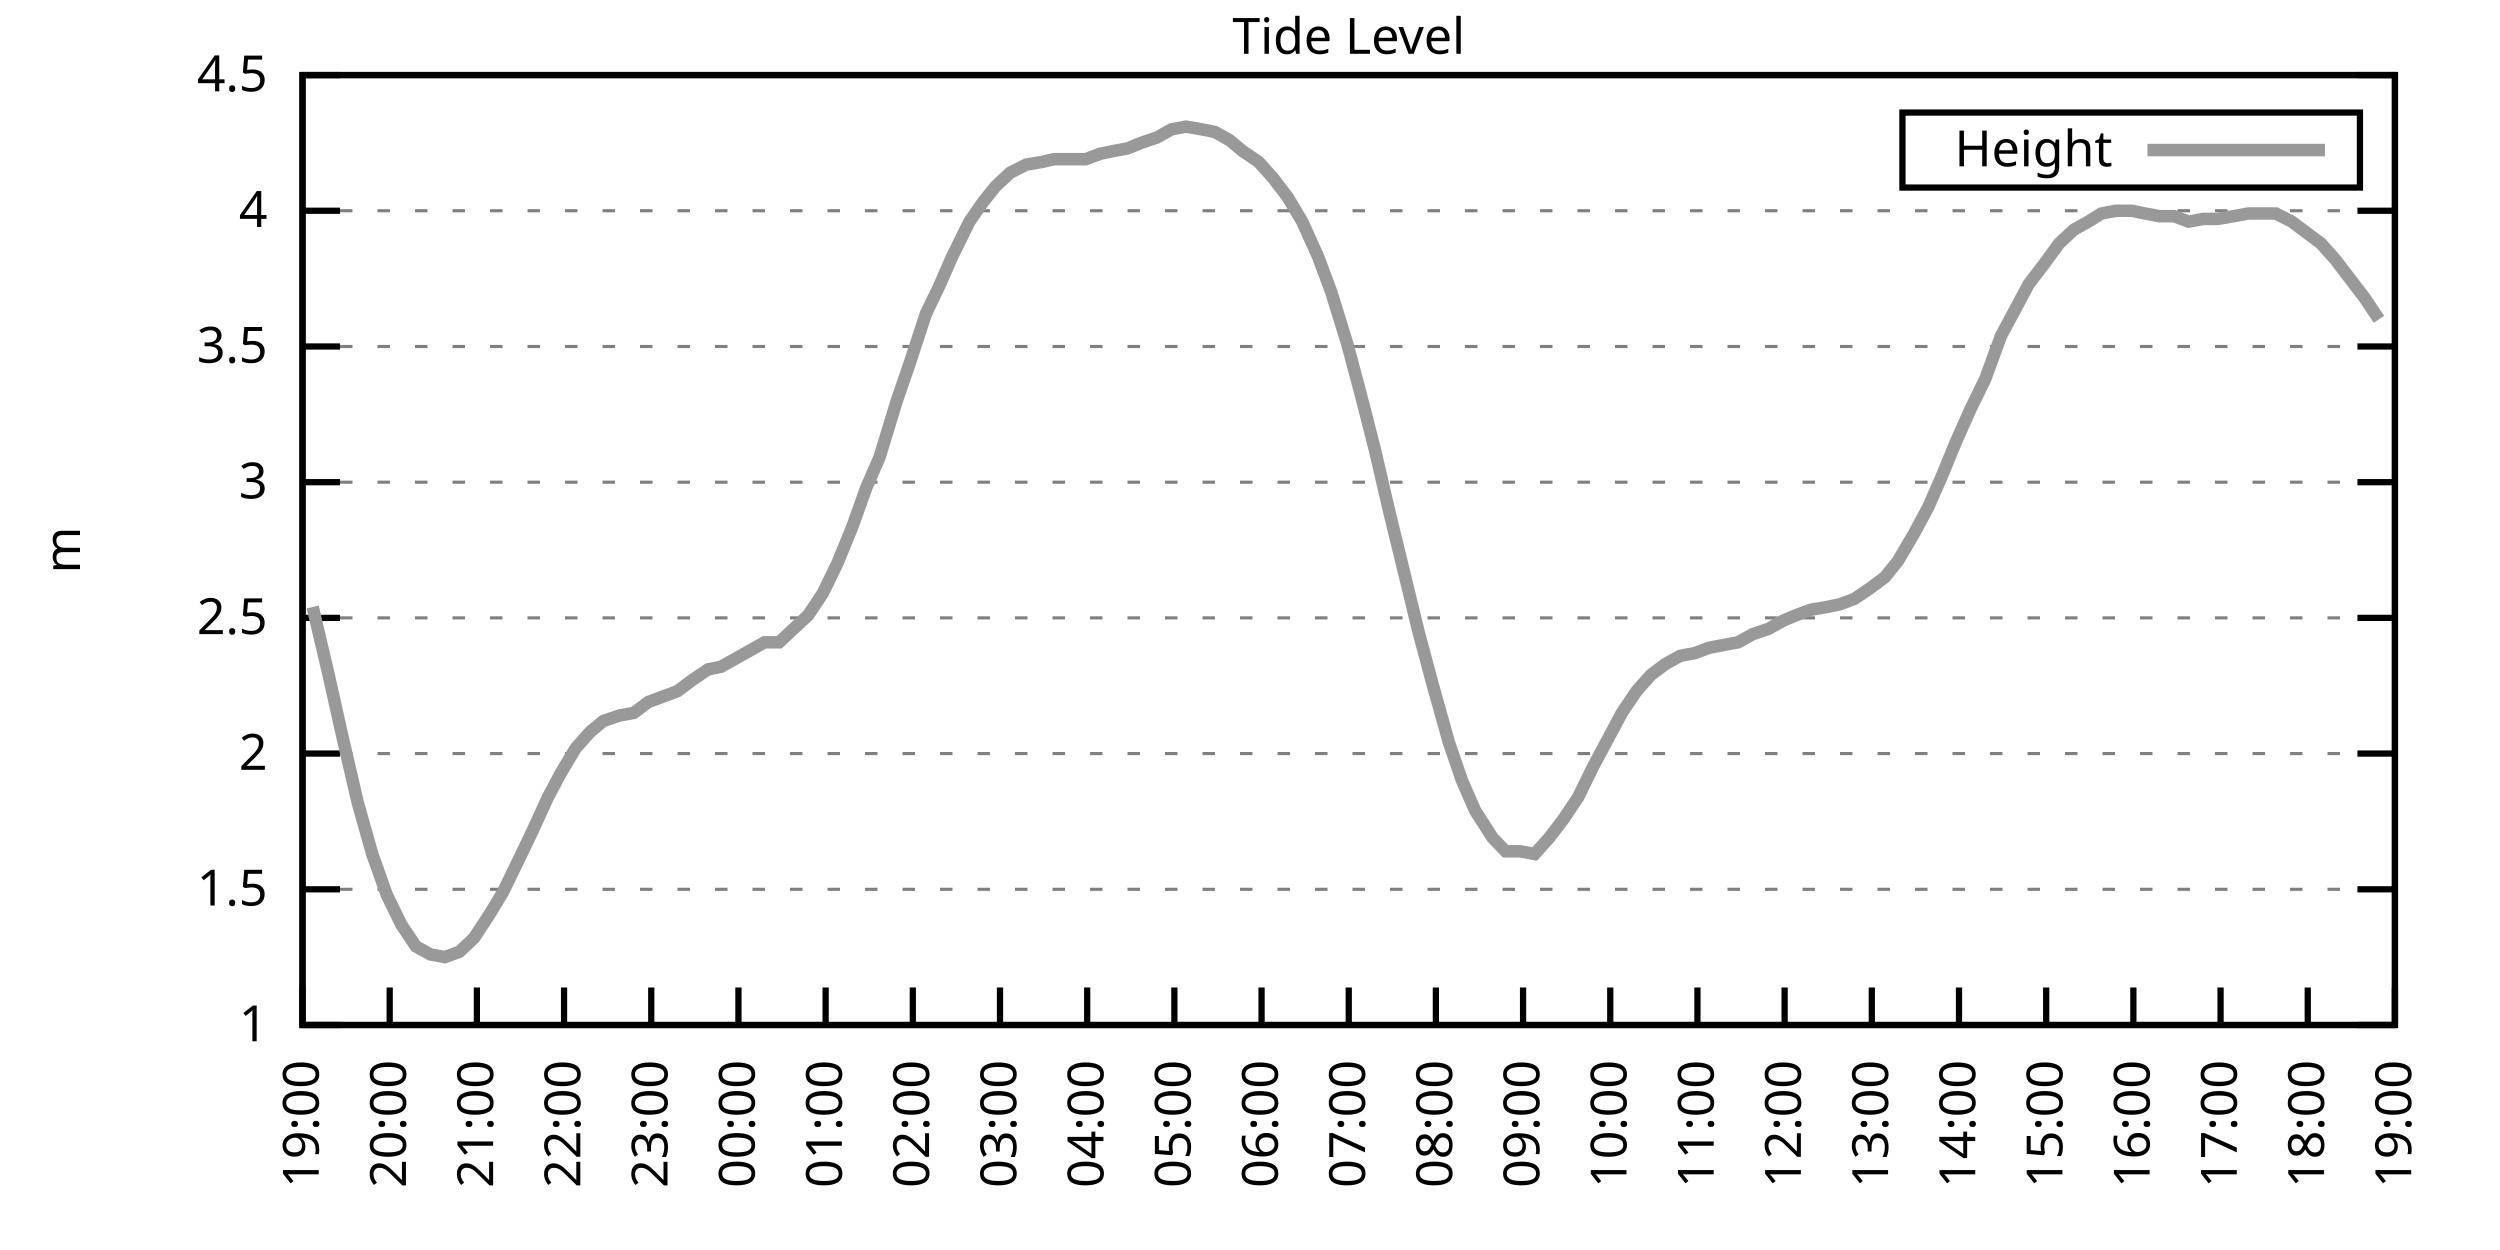
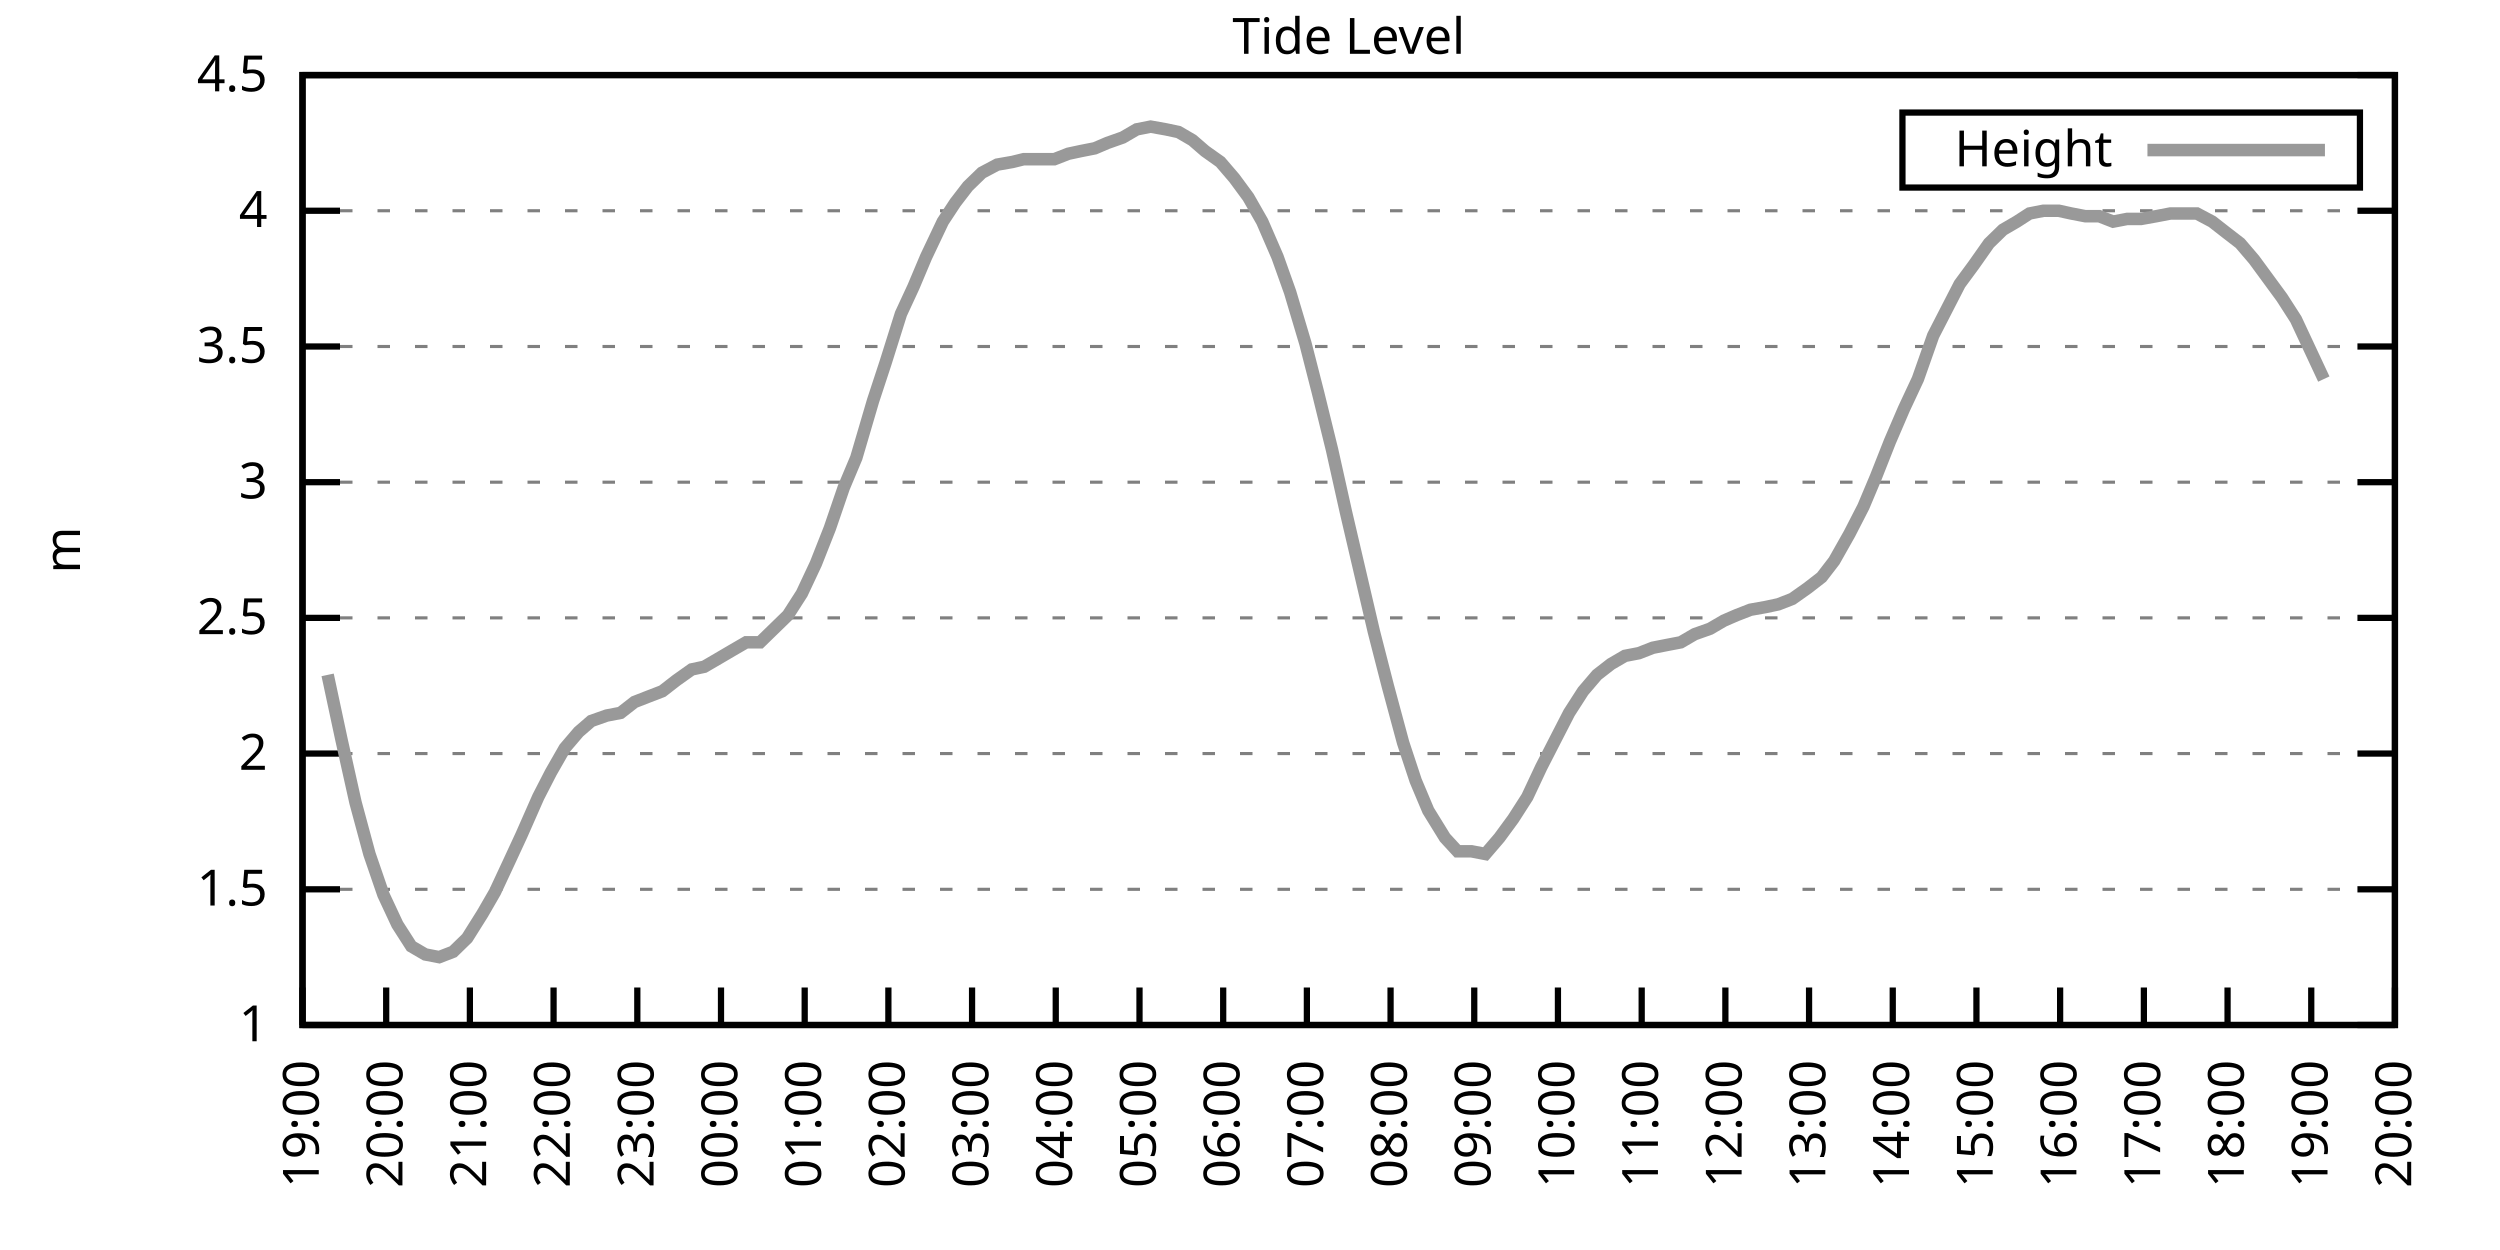
<svg xmlns="http://www.w3.org/2000/svg" xmlns:xlink="http://www.w3.org/1999/xlink" width="400" height="200" viewBox="0 0 400 200">
  <g id="gnuplot_canvas">
    <rect x="0" y="0" width="400" height="200" fill="none" />
    <defs>
      <circle id="gpDot" r="0.5" stroke-width="0.5" stroke="currentColor" />
      <path id="gpPt0" stroke-width="0.333" stroke="currentColor" d="M-1,0 h2 M0,-1 v2" />
      <path id="gpPt1" stroke-width="0.333" stroke="currentColor" d="M-1,-1 L1,1 M1,-1 L-1,1" />
      <path id="gpPt2" stroke-width="0.333" stroke="currentColor" d="M-1,0 L1,0 M0,-1 L0,1 M-1,-1 L1,1 M-1,1 L1,-1" />
      <rect id="gpPt3" stroke-width="0.333" stroke="currentColor" x="-1" y="-1" width="2" height="2" />
      <rect id="gpPt4" stroke-width="0.333" stroke="currentColor" fill="currentColor" x="-1" y="-1" width="2" height="2" />
      <circle id="gpPt5" stroke-width="0.333" stroke="currentColor" cx="0" cy="0" r="1" />
      <use xlink:href="#gpPt5" id="gpPt6" fill="currentColor" stroke="none" />
      <path id="gpPt7" stroke-width="0.333" stroke="currentColor" d="M0,-1.33 L-1.33,0.67 L1.33,0.67 z" />
      <use xlink:href="#gpPt7" id="gpPt8" fill="currentColor" stroke="none" />
      <use xlink:href="#gpPt7" id="gpPt9" stroke="currentColor" transform="rotate(180)" />
      <use xlink:href="#gpPt9" id="gpPt10" fill="currentColor" stroke="none" />
      <use xlink:href="#gpPt3" id="gpPt11" stroke="currentColor" transform="rotate(45)" />
      <use xlink:href="#gpPt11" id="gpPt12" fill="currentColor" stroke="none" />
      <path id="gpPt13" stroke-width="0.333" stroke="currentColor" d="M0,1.330 L1.265,0.411 L0.782,-1.067 L-0.782,-1.076 L-1.265,0.411 z" />
      <use xlink:href="#gpPt13" id="gpPt14" fill="currentColor" stroke="none" />
      <filter id="textbox" filterUnits="objectBoundingBox" x="0" y="0" height="1" width="1">
        <feFlood flood-color="white" flood-opacity="1" result="bgnd" />
        <feComposite in="SourceGraphic" in2="bgnd" operator="atop" />
      </filter>
      <filter id="greybox" filterUnits="objectBoundingBox" x="0" y="0" height="1" width="1">
        <feFlood flood-color="lightgrey" flood-opacity="1" result="grey" />
        <feComposite in="SourceGraphic" in2="grey" operator="atop" />
      </filter>
    </defs>
    <g fill="none" color="white" stroke="currentColor" stroke-width="1.00" stroke-linecap="butt" stroke-linejoin="miter">
</g>
    <g fill="none" color="black" stroke="currentColor" stroke-width="1.00" stroke-linecap="butt" stroke-linejoin="miter">
      <g stroke="none" shape-rendering="crispEdges">
        <polygon fill="rgb(255, 255, 255)" points="48.40,164.00 383.18,164.00 383.18,12.02 48.40,12.02 " />
      </g>
    </g>
    <g fill="none" color="black" stroke="currentColor" stroke-width="1.00" stroke-linecap="butt" stroke-linejoin="miter">
</g>
    <g fill="none" color="black" stroke="black" stroke-width="0.50" stroke-linecap="butt" stroke-linejoin="miter">
</g>
    <g fill="none" color="gray" stroke="currentColor" stroke-width="0.50" stroke-linecap="butt" stroke-linejoin="miter">
      <path stroke="gray" stroke-dasharray="2,4" class="gridline" d="M48.40,164.00 L383.19,164.00  " />
    </g>
    <g fill="none" color="gray" stroke="gray" stroke-width="1.00" stroke-linecap="butt" stroke-linejoin="miter">
</g>
    <g fill="none" color="black" stroke="currentColor" stroke-width="1.00" stroke-linecap="butt" stroke-linejoin="miter">
      <path stroke="black" d="M48.40,164.00 L54.40,164.00 M383.19,164.00 L377.19,164.00  " />
      <g transform="translate(42.80,166.60)" stroke="none" fill="black" font-family="Sans" font-size="8.00" text-anchor="end">
        <text>
          <tspan font-family="Sans"> 1</tspan>
        </text>
      </g>
    </g>
    <g fill="none" color="black" stroke="currentColor" stroke-width="1.00" stroke-linecap="butt" stroke-linejoin="miter">
</g>
    <g fill="none" color="black" stroke="black" stroke-width="0.50" stroke-linecap="butt" stroke-linejoin="miter">
</g>
    <g fill="none" color="gray" stroke="currentColor" stroke-width="0.50" stroke-linecap="butt" stroke-linejoin="miter">
      <path stroke="gray" stroke-dasharray="2,4" class="gridline" d="M48.40,142.29 L383.19,142.29  " />
    </g>
    <g fill="none" color="gray" stroke="gray" stroke-width="1.00" stroke-linecap="butt" stroke-linejoin="miter">
</g>
    <g fill="none" color="black" stroke="currentColor" stroke-width="1.00" stroke-linecap="butt" stroke-linejoin="miter">
      <path stroke="black" d="M48.40,142.29 L54.40,142.29 M383.19,142.29 L377.19,142.29  " />
      <g transform="translate(42.80,144.89)" stroke="none" fill="black" font-family="Sans" font-size="8.00" text-anchor="end">
        <text>
          <tspan font-family="Sans"> 1.5</tspan>
        </text>
      </g>
    </g>
    <g fill="none" color="black" stroke="currentColor" stroke-width="1.00" stroke-linecap="butt" stroke-linejoin="miter">
</g>
    <g fill="none" color="black" stroke="black" stroke-width="0.50" stroke-linecap="butt" stroke-linejoin="miter">
</g>
    <g fill="none" color="gray" stroke="currentColor" stroke-width="0.50" stroke-linecap="butt" stroke-linejoin="miter">
      <path stroke="gray" stroke-dasharray="2,4" class="gridline" d="M48.40,120.57 L383.19,120.57  " />
    </g>
    <g fill="none" color="gray" stroke="gray" stroke-width="1.00" stroke-linecap="butt" stroke-linejoin="miter">
</g>
    <g fill="none" color="black" stroke="currentColor" stroke-width="1.00" stroke-linecap="butt" stroke-linejoin="miter">
      <path stroke="black" d="M48.40,120.57 L54.40,120.57 M383.19,120.57 L377.19,120.57  " />
      <g transform="translate(42.80,123.17)" stroke="none" fill="black" font-family="Sans" font-size="8.00" text-anchor="end">
        <text>
          <tspan font-family="Sans"> 2</tspan>
        </text>
      </g>
    </g>
    <g fill="none" color="black" stroke="currentColor" stroke-width="1.00" stroke-linecap="butt" stroke-linejoin="miter">
</g>
    <g fill="none" color="black" stroke="black" stroke-width="0.50" stroke-linecap="butt" stroke-linejoin="miter">
</g>
    <g fill="none" color="gray" stroke="currentColor" stroke-width="0.50" stroke-linecap="butt" stroke-linejoin="miter">
      <path stroke="gray" stroke-dasharray="2,4" class="gridline" d="M48.40,98.86 L383.19,98.86  " />
    </g>
    <g fill="none" color="gray" stroke="gray" stroke-width="1.00" stroke-linecap="butt" stroke-linejoin="miter">
</g>
    <g fill="none" color="black" stroke="currentColor" stroke-width="1.00" stroke-linecap="butt" stroke-linejoin="miter">
      <path stroke="black" d="M48.40,98.86 L54.40,98.86 M383.19,98.86 L377.19,98.86  " />
      <g transform="translate(42.80,101.46)" stroke="none" fill="black" font-family="Sans" font-size="8.00" text-anchor="end">
        <text>
          <tspan font-family="Sans"> 2.5</tspan>
        </text>
      </g>
    </g>
    <g fill="none" color="black" stroke="currentColor" stroke-width="1.00" stroke-linecap="butt" stroke-linejoin="miter">
</g>
    <g fill="none" color="black" stroke="black" stroke-width="0.50" stroke-linecap="butt" stroke-linejoin="miter">
</g>
    <g fill="none" color="gray" stroke="currentColor" stroke-width="0.50" stroke-linecap="butt" stroke-linejoin="miter">
      <path stroke="gray" stroke-dasharray="2,4" class="gridline" d="M48.40,77.15 L383.19,77.15  " />
    </g>
    <g fill="none" color="gray" stroke="gray" stroke-width="1.00" stroke-linecap="butt" stroke-linejoin="miter">
</g>
    <g fill="none" color="black" stroke="currentColor" stroke-width="1.00" stroke-linecap="butt" stroke-linejoin="miter">
      <path stroke="black" d="M48.40,77.15 L54.40,77.15 M383.19,77.15 L377.19,77.15  " />
      <g transform="translate(42.80,79.75)" stroke="none" fill="black" font-family="Sans" font-size="8.00" text-anchor="end">
        <text>
          <tspan font-family="Sans"> 3</tspan>
        </text>
      </g>
    </g>
    <g fill="none" color="black" stroke="currentColor" stroke-width="1.00" stroke-linecap="butt" stroke-linejoin="miter">
</g>
    <g fill="none" color="black" stroke="black" stroke-width="0.50" stroke-linecap="butt" stroke-linejoin="miter">
</g>
    <g fill="none" color="gray" stroke="currentColor" stroke-width="0.50" stroke-linecap="butt" stroke-linejoin="miter">
      <path stroke="gray" stroke-dasharray="2,4" class="gridline" d="M48.40,55.44 L383.19,55.44  " />
    </g>
    <g fill="none" color="gray" stroke="gray" stroke-width="1.00" stroke-linecap="butt" stroke-linejoin="miter">
</g>
    <g fill="none" color="black" stroke="currentColor" stroke-width="1.00" stroke-linecap="butt" stroke-linejoin="miter">
      <path stroke="black" d="M48.40,55.44 L54.40,55.44 M383.19,55.44 L377.19,55.44  " />
      <g transform="translate(42.80,58.04)" stroke="none" fill="black" font-family="Sans" font-size="8.00" text-anchor="end">
        <text>
          <tspan font-family="Sans"> 3.5</tspan>
        </text>
      </g>
    </g>
    <g fill="none" color="black" stroke="currentColor" stroke-width="1.00" stroke-linecap="butt" stroke-linejoin="miter">
</g>
    <g fill="none" color="black" stroke="black" stroke-width="0.50" stroke-linecap="butt" stroke-linejoin="miter">
</g>
    <g fill="none" color="gray" stroke="currentColor" stroke-width="0.50" stroke-linecap="butt" stroke-linejoin="miter">
      <path stroke="gray" stroke-dasharray="2,4" class="gridline" d="M48.40,33.72 L383.19,33.72  " />
    </g>
    <g fill="none" color="gray" stroke="gray" stroke-width="1.00" stroke-linecap="butt" stroke-linejoin="miter">
</g>
    <g fill="none" color="black" stroke="currentColor" stroke-width="1.00" stroke-linecap="butt" stroke-linejoin="miter">
      <path stroke="black" d="M48.40,33.72 L54.40,33.72 M383.19,33.72 L377.19,33.72  " />
      <g transform="translate(42.80,36.32)" stroke="none" fill="black" font-family="Sans" font-size="8.00" text-anchor="end">
        <text>
          <tspan font-family="Sans"> 4</tspan>
        </text>
      </g>
    </g>
    <g fill="none" color="black" stroke="currentColor" stroke-width="1.00" stroke-linecap="butt" stroke-linejoin="miter">
</g>
    <g fill="none" color="black" stroke="black" stroke-width="0.50" stroke-linecap="butt" stroke-linejoin="miter">
</g>
    <g fill="none" color="gray" stroke="currentColor" stroke-width="0.50" stroke-linecap="butt" stroke-linejoin="miter">
      <path stroke="gray" stroke-dasharray="2,4" class="gridline" d="M48.40,12.01 L383.19,12.01  " />
    </g>
    <g fill="none" color="gray" stroke="gray" stroke-width="1.00" stroke-linecap="butt" stroke-linejoin="miter">
</g>
    <g fill="none" color="black" stroke="currentColor" stroke-width="1.00" stroke-linecap="butt" stroke-linejoin="miter">
      <path stroke="black" d="M48.40,12.01 L54.40,12.01 M383.19,12.01 L377.19,12.01  " />
      <g transform="translate(42.80,14.61)" stroke="none" fill="black" font-family="Sans" font-size="8.00" text-anchor="end">
        <text>
          <tspan font-family="Sans"> 4.5</tspan>
        </text>
      </g>
    </g>
    <g fill="none" color="black" stroke="currentColor" stroke-width="1.00" stroke-linecap="butt" stroke-linejoin="miter">
      <path stroke="black" d="M48.40,164.00 L48.40,158.00  " />
      <g transform="translate(51.00,169.60) rotate(270.00)" stroke="none" fill="black" font-family="Sans" font-size="8.00" text-anchor="end">
        <text>
          <tspan font-family="Sans">19:00</tspan>
        </text>
      </g>
    </g>
    <g fill="none" color="black" stroke="currentColor" stroke-width="1.00" stroke-linecap="butt" stroke-linejoin="miter">
-       <path stroke="black" d="M62.35,164.00 L62.35,158.00  " />
-       <g transform="translate(64.95,169.60) rotate(270.00)" stroke="none" fill="black" font-family="Sans" font-size="8.00" text-anchor="end">
+       <path stroke="black" d="M61.79,164.00 L61.79,158.00  " />
+       <g transform="translate(64.39,169.60) rotate(270.00)" stroke="none" fill="black" font-family="Sans" font-size="8.00" text-anchor="end">
        <text>
          <tspan font-family="Sans">20:00</tspan>
        </text>
      </g>
    </g>
    <g fill="none" color="black" stroke="currentColor" stroke-width="1.00" stroke-linecap="butt" stroke-linejoin="miter">
-       <path stroke="black" d="M76.30,164.00 L76.30,158.00  " />
-       <g transform="translate(78.90,169.60) rotate(270.00)" stroke="none" fill="black" font-family="Sans" font-size="8.00" text-anchor="end">
+       <path stroke="black" d="M75.18,164.00 L75.18,158.00  " />
+       <g transform="translate(77.78,169.60) rotate(270.00)" stroke="none" fill="black" font-family="Sans" font-size="8.00" text-anchor="end">
        <text>
          <tspan font-family="Sans">21:00</tspan>
        </text>
      </g>
    </g>
    <g fill="none" color="black" stroke="currentColor" stroke-width="1.00" stroke-linecap="butt" stroke-linejoin="miter">
-       <path stroke="black" d="M90.25,164.00 L90.25,158.00  " />
-       <g transform="translate(92.85,169.60) rotate(270.00)" stroke="none" fill="black" font-family="Sans" font-size="8.00" text-anchor="end">
+       <path stroke="black" d="M88.57,164.00 L88.57,158.00  " />
+       <g transform="translate(91.17,169.60) rotate(270.00)" stroke="none" fill="black" font-family="Sans" font-size="8.00" text-anchor="end">
        <text>
          <tspan font-family="Sans">22:00</tspan>
        </text>
      </g>
    </g>
    <g fill="none" color="black" stroke="currentColor" stroke-width="1.00" stroke-linecap="butt" stroke-linejoin="miter">
-       <path stroke="black" d="M104.20,164.00 L104.20,158.00  " />
-       <g transform="translate(106.80,169.60) rotate(270.00)" stroke="none" fill="black" font-family="Sans" font-size="8.00" text-anchor="end">
+       <path stroke="black" d="M101.97,164.00 L101.97,158.00  " />
+       <g transform="translate(104.57,169.60) rotate(270.00)" stroke="none" fill="black" font-family="Sans" font-size="8.00" text-anchor="end">
        <text>
          <tspan font-family="Sans">23:00</tspan>
        </text>
      </g>
    </g>
    <g fill="none" color="black" stroke="currentColor" stroke-width="1.00" stroke-linecap="butt" stroke-linejoin="miter">
-       <path stroke="black" d="M118.15,164.00 L118.15,158.00  " />
-       <g transform="translate(120.75,169.60) rotate(270.00)" stroke="none" fill="black" font-family="Sans" font-size="8.00" text-anchor="end">
+       <path stroke="black" d="M115.36,164.00 L115.36,158.00  " />
+       <g transform="translate(117.96,169.60) rotate(270.00)" stroke="none" fill="black" font-family="Sans" font-size="8.00" text-anchor="end">
        <text>
          <tspan font-family="Sans">00:00</tspan>
        </text>
      </g>
    </g>
    <g fill="none" color="black" stroke="currentColor" stroke-width="1.00" stroke-linecap="butt" stroke-linejoin="miter">
-       <path stroke="black" d="M132.10,164.00 L132.10,158.00  " />
-       <g transform="translate(134.70,169.60) rotate(270.00)" stroke="none" fill="black" font-family="Sans" font-size="8.00" text-anchor="end">
+       <path stroke="black" d="M128.75,164.00 L128.75,158.00  " />
+       <g transform="translate(131.35,169.60) rotate(270.00)" stroke="none" fill="black" font-family="Sans" font-size="8.00" text-anchor="end">
        <text>
          <tspan font-family="Sans">01:00</tspan>
        </text>
      </g>
    </g>
    <g fill="none" color="black" stroke="currentColor" stroke-width="1.00" stroke-linecap="butt" stroke-linejoin="miter">
-       <path stroke="black" d="M146.05,164.00 L146.05,158.00  " />
-       <g transform="translate(148.65,169.60) rotate(270.00)" stroke="none" fill="black" font-family="Sans" font-size="8.00" text-anchor="end">
+       <path stroke="black" d="M142.14,164.00 L142.14,158.00  " />
+       <g transform="translate(144.74,169.60) rotate(270.00)" stroke="none" fill="black" font-family="Sans" font-size="8.00" text-anchor="end">
        <text>
          <tspan font-family="Sans">02:00</tspan>
        </text>
      </g>
    </g>
    <g fill="none" color="black" stroke="currentColor" stroke-width="1.00" stroke-linecap="butt" stroke-linejoin="miter">
-       <path stroke="black" d="M160.00,164.00 L160.00,158.00  " />
-       <g transform="translate(162.60,169.60) rotate(270.00)" stroke="none" fill="black" font-family="Sans" font-size="8.00" text-anchor="end">
+       <path stroke="black" d="M155.53,164.00 L155.53,158.00  " />
+       <g transform="translate(158.13,169.60) rotate(270.00)" stroke="none" fill="black" font-family="Sans" font-size="8.00" text-anchor="end">
        <text>
          <tspan font-family="Sans">03:00</tspan>
        </text>
      </g>
    </g>
    <g fill="none" color="black" stroke="currentColor" stroke-width="1.00" stroke-linecap="butt" stroke-linejoin="miter">
-       <path stroke="black" d="M173.95,164.00 L173.95,158.00  " />
-       <g transform="translate(176.55,169.60) rotate(270.00)" stroke="none" fill="black" font-family="Sans" font-size="8.00" text-anchor="end">
+       <path stroke="black" d="M168.92,164.00 L168.92,158.00  " />
+       <g transform="translate(171.52,169.60) rotate(270.00)" stroke="none" fill="black" font-family="Sans" font-size="8.00" text-anchor="end">
        <text>
          <tspan font-family="Sans">04:00</tspan>
        </text>
      </g>
    </g>
    <g fill="none" color="black" stroke="currentColor" stroke-width="1.00" stroke-linecap="butt" stroke-linejoin="miter">
-       <path stroke="black" d="M187.90,164.00 L187.90,158.00  " />
-       <g transform="translate(190.50,169.60) rotate(270.00)" stroke="none" fill="black" font-family="Sans" font-size="8.00" text-anchor="end">
+       <path stroke="black" d="M182.32,164.00 L182.32,158.00  " />
+       <g transform="translate(184.92,169.60) rotate(270.00)" stroke="none" fill="black" font-family="Sans" font-size="8.00" text-anchor="end">
        <text>
          <tspan font-family="Sans">05:00</tspan>
        </text>
      </g>
    </g>
    <g fill="none" color="black" stroke="currentColor" stroke-width="1.00" stroke-linecap="butt" stroke-linejoin="miter">
-       <path stroke="black" d="M201.85,164.00 L201.85,158.00  " />
-       <g transform="translate(204.45,169.60) rotate(270.00)" stroke="none" fill="black" font-family="Sans" font-size="8.00" text-anchor="end">
+       <path stroke="black" d="M195.71,164.00 L195.71,158.00  " />
+       <g transform="translate(198.31,169.60) rotate(270.00)" stroke="none" fill="black" font-family="Sans" font-size="8.00" text-anchor="end">
        <text>
          <tspan font-family="Sans">06:00</tspan>
        </text>
      </g>
    </g>
    <g fill="none" color="black" stroke="currentColor" stroke-width="1.00" stroke-linecap="butt" stroke-linejoin="miter">
-       <path stroke="black" d="M215.80,164.00 L215.80,158.00  " />
-       <g transform="translate(218.40,169.60) rotate(270.00)" stroke="none" fill="black" font-family="Sans" font-size="8.00" text-anchor="end">
+       <path stroke="black" d="M209.10,164.00 L209.10,158.00  " />
+       <g transform="translate(211.70,169.60) rotate(270.00)" stroke="none" fill="black" font-family="Sans" font-size="8.00" text-anchor="end">
        <text>
          <tspan font-family="Sans">07:00</tspan>
        </text>
      </g>
    </g>
    <g fill="none" color="black" stroke="currentColor" stroke-width="1.00" stroke-linecap="butt" stroke-linejoin="miter">
-       <path stroke="black" d="M229.74,164.00 L229.74,158.00  " />
-       <g transform="translate(232.34,169.60) rotate(270.00)" stroke="none" fill="black" font-family="Sans" font-size="8.00" text-anchor="end">
+       <path stroke="black" d="M222.49,164.00 L222.49,158.00  " />
+       <g transform="translate(225.09,169.60) rotate(270.00)" stroke="none" fill="black" font-family="Sans" font-size="8.00" text-anchor="end">
        <text>
          <tspan font-family="Sans">08:00</tspan>
        </text>
      </g>
    </g>
    <g fill="none" color="black" stroke="currentColor" stroke-width="1.00" stroke-linecap="butt" stroke-linejoin="miter">
-       <path stroke="black" d="M243.69,164.00 L243.69,158.00  " />
-       <g transform="translate(246.29,169.60) rotate(270.00)" stroke="none" fill="black" font-family="Sans" font-size="8.00" text-anchor="end">
+       <path stroke="black" d="M235.88,164.00 L235.88,158.00  " />
+       <g transform="translate(238.48,169.60) rotate(270.00)" stroke="none" fill="black" font-family="Sans" font-size="8.00" text-anchor="end">
        <text>
          <tspan font-family="Sans">09:00</tspan>
        </text>
      </g>
    </g>
    <g fill="none" color="black" stroke="currentColor" stroke-width="1.00" stroke-linecap="butt" stroke-linejoin="miter">
-       <path stroke="black" d="M257.64,164.00 L257.64,158.00  " />
-       <g transform="translate(260.24,169.60) rotate(270.00)" stroke="none" fill="black" font-family="Sans" font-size="8.00" text-anchor="end">
+       <path stroke="black" d="M249.27,164.00 L249.27,158.00  " />
+       <g transform="translate(251.87,169.60) rotate(270.00)" stroke="none" fill="black" font-family="Sans" font-size="8.00" text-anchor="end">
        <text>
          <tspan font-family="Sans">10:00</tspan>
        </text>
      </g>
    </g>
    <g fill="none" color="black" stroke="currentColor" stroke-width="1.00" stroke-linecap="butt" stroke-linejoin="miter">
-       <path stroke="black" d="M271.59,164.00 L271.59,158.00  " />
-       <g transform="translate(274.19,169.60) rotate(270.00)" stroke="none" fill="black" font-family="Sans" font-size="8.00" text-anchor="end">
+       <path stroke="black" d="M262.67,164.00 L262.67,158.00  " />
+       <g transform="translate(265.27,169.60) rotate(270.00)" stroke="none" fill="black" font-family="Sans" font-size="8.00" text-anchor="end">
        <text>
          <tspan font-family="Sans">11:00</tspan>
        </text>
      </g>
    </g>
    <g fill="none" color="black" stroke="currentColor" stroke-width="1.00" stroke-linecap="butt" stroke-linejoin="miter">
-       <path stroke="black" d="M285.54,164.00 L285.54,158.00  " />
-       <g transform="translate(288.14,169.60) rotate(270.00)" stroke="none" fill="black" font-family="Sans" font-size="8.00" text-anchor="end">
+       <path stroke="black" d="M276.06,164.00 L276.06,158.00  " />
+       <g transform="translate(278.66,169.60) rotate(270.00)" stroke="none" fill="black" font-family="Sans" font-size="8.00" text-anchor="end">
        <text>
          <tspan font-family="Sans">12:00</tspan>
        </text>
      </g>
    </g>
    <g fill="none" color="black" stroke="currentColor" stroke-width="1.00" stroke-linecap="butt" stroke-linejoin="miter">
-       <path stroke="black" d="M299.49,164.00 L299.49,158.00  " />
-       <g transform="translate(302.09,169.60) rotate(270.00)" stroke="none" fill="black" font-family="Sans" font-size="8.00" text-anchor="end">
+       <path stroke="black" d="M289.45,164.00 L289.45,158.00  " />
+       <g transform="translate(292.05,169.60) rotate(270.00)" stroke="none" fill="black" font-family="Sans" font-size="8.00" text-anchor="end">
        <text>
          <tspan font-family="Sans">13:00</tspan>
        </text>
      </g>
    </g>
    <g fill="none" color="black" stroke="currentColor" stroke-width="1.00" stroke-linecap="butt" stroke-linejoin="miter">
-       <path stroke="black" d="M313.44,164.00 L313.44,158.00  " />
-       <g transform="translate(316.04,169.60) rotate(270.00)" stroke="none" fill="black" font-family="Sans" font-size="8.00" text-anchor="end">
+       <path stroke="black" d="M302.84,164.00 L302.84,158.00  " />
+       <g transform="translate(305.44,169.60) rotate(270.00)" stroke="none" fill="black" font-family="Sans" font-size="8.00" text-anchor="end">
        <text>
          <tspan font-family="Sans">14:00</tspan>
        </text>
      </g>
    </g>
    <g fill="none" color="black" stroke="currentColor" stroke-width="1.00" stroke-linecap="butt" stroke-linejoin="miter">
-       <path stroke="black" d="M327.39,164.00 L327.39,158.00  " />
-       <g transform="translate(329.99,169.60) rotate(270.00)" stroke="none" fill="black" font-family="Sans" font-size="8.00" text-anchor="end">
+       <path stroke="black" d="M316.23,164.00 L316.23,158.00  " />
+       <g transform="translate(318.83,169.60) rotate(270.00)" stroke="none" fill="black" font-family="Sans" font-size="8.00" text-anchor="end">
        <text>
          <tspan font-family="Sans">15:00</tspan>
        </text>
      </g>
    </g>
    <g fill="none" color="black" stroke="currentColor" stroke-width="1.00" stroke-linecap="butt" stroke-linejoin="miter">
-       <path stroke="black" d="M341.34,164.00 L341.34,158.00  " />
-       <g transform="translate(343.94,169.60) rotate(270.00)" stroke="none" fill="black" font-family="Sans" font-size="8.00" text-anchor="end">
+       <path stroke="black" d="M329.62,164.00 L329.62,158.00  " />
+       <g transform="translate(332.22,169.60) rotate(270.00)" stroke="none" fill="black" font-family="Sans" font-size="8.00" text-anchor="end">
        <text>
          <tspan font-family="Sans">16:00</tspan>
        </text>
      </g>
    </g>
    <g fill="none" color="black" stroke="currentColor" stroke-width="1.00" stroke-linecap="butt" stroke-linejoin="miter">
-       <path stroke="black" d="M355.29,164.00 L355.29,158.00  " />
-       <g transform="translate(357.89,169.60) rotate(270.00)" stroke="none" fill="black" font-family="Sans" font-size="8.00" text-anchor="end">
+       <path stroke="black" d="M343.02,164.00 L343.02,158.00  " />
+       <g transform="translate(345.62,169.60) rotate(270.00)" stroke="none" fill="black" font-family="Sans" font-size="8.00" text-anchor="end">
        <text>
          <tspan font-family="Sans">17:00</tspan>
        </text>
      </g>
    </g>
    <g fill="none" color="black" stroke="currentColor" stroke-width="1.00" stroke-linecap="butt" stroke-linejoin="miter">
-       <path stroke="black" d="M369.24,164.00 L369.24,158.00  " />
-       <g transform="translate(371.84,169.60) rotate(270.00)" stroke="none" fill="black" font-family="Sans" font-size="8.00" text-anchor="end">
+       <path stroke="black" d="M356.41,164.00 L356.41,158.00  " />
+       <g transform="translate(359.01,169.60) rotate(270.00)" stroke="none" fill="black" font-family="Sans" font-size="8.00" text-anchor="end">
        <text>
          <tspan font-family="Sans">18:00</tspan>
+         </text>
+       </g>
+     </g>
+     <g fill="none" color="black" stroke="currentColor" stroke-width="1.00" stroke-linecap="butt" stroke-linejoin="miter">
+       <path stroke="black" d="M369.80,164.00 L369.80,158.00  " />
+       <g transform="translate(372.40,169.60) rotate(270.00)" stroke="none" fill="black" font-family="Sans" font-size="8.00" text-anchor="end">
+         <text>
+           <tspan font-family="Sans">19:00</tspan>
        </text>
      </g>
    </g>
    <g fill="none" color="black" stroke="currentColor" stroke-width="1.00" stroke-linecap="butt" stroke-linejoin="miter">
      <path stroke="black" d="M383.19,164.00 L383.19,158.00  " />
      <g transform="translate(385.79,169.60) rotate(270.00)" stroke="none" fill="black" font-family="Sans" font-size="8.00" text-anchor="end">
        <text>
-           <tspan font-family="Sans">19:00</tspan>
+           <tspan font-family="Sans">20:00</tspan>
        </text>
      </g>
    </g>
    <g fill="none" color="black" stroke="currentColor" stroke-width="1.00" stroke-linecap="butt" stroke-linejoin="miter">
</g>
    <g fill="none" color="black" stroke="currentColor" stroke-width="1.00" stroke-linecap="butt" stroke-linejoin="miter">
      <path stroke="black" d="M48.40,12.01 L48.40,164.00 L383.19,164.00 L383.19,12.01 L48.40,12.01 Z  " />
    </g>
    <g fill="none" color="black" stroke="currentColor" stroke-width="1.00" stroke-linecap="butt" stroke-linejoin="miter">
</g>
    <g fill="none" color="black" stroke="currentColor" stroke-width="1.00" stroke-linecap="butt" stroke-linejoin="miter">
      <path stroke="black" d="M304.39,30.01 L304.39,18.01 L377.59,18.01 L377.59,30.01 L304.39,30.01 Z  " />
    </g>
    <g id="Tide_level_plot_1">
      <g fill="none" color="white" stroke="black" stroke-width="2.00" stroke-linecap="butt" stroke-linejoin="miter">
</g>
      <g fill="none" color="black" stroke="currentColor" stroke-width="2.00" stroke-linecap="butt" stroke-linejoin="miter">
        <g transform="translate(337.99,26.61)" stroke="none" fill="black" font-family="Sans" font-size="8.00" text-anchor="end">
          <text>
            <tspan font-family="Sans">Height</tspan>
          </text>
        </g>
      </g>
      <g fill="none" color="black" stroke="currentColor" stroke-width="2.00" stroke-linecap="butt" stroke-linejoin="miter">
-         <path stroke="rgb(153, 153, 153)" d="M343.59,24.01 L371.99,24.01 M50.03,97.12 L52.58,107.98 L54.91,118.40 L57.23,128.39 L59.56,136.64 L61.88,143.16   L64.21,147.93 L66.53,151.41 L68.86,152.71 L71.18,153.14 L73.51,152.28 L75.83,150.10 L78.39,146.20 L80.48,142.72   L82.81,137.94 L84.90,133.60 L87.69,127.52 L89.78,123.61 L92.11,119.71 L94.43,117.10 L96.53,115.36 L99.08,114.49   L101.41,114.06 L103.73,112.32 L106.06,111.45 L108.38,110.59 L110.71,108.85 L113.27,107.11 L115.36,106.68 L117.68,105.38   L120.01,104.07 L122.33,102.77 L124.66,102.77 L126.98,100.60 L129.31,98.43 L131.63,94.95 L133.96,90.18 L136.28,84.53   L138.61,78.02 L140.70,73.24 L143.49,64.12 L145.58,58.04 L148.14,50.22 L150.23,45.88 L152.32,41.11 L155.11,35.46   L157.21,32.42 L159.30,29.81 L161.62,27.64 L164.18,26.34 L166.74,25.91 L168.60,25.47 L171.16,25.47 L173.71,25.47   L176.04,24.60 L178.13,24.17 L180.46,23.73 L182.55,22.87 L185.11,22.00 L187.43,20.70 L189.76,20.26 L192.31,20.70   L194.41,21.13 L196.73,22.43 L198.82,24.17 L201.38,25.91 L203.71,28.51 L206.03,31.55 L208.36,35.46 L210.91,41.11   L213.01,46.75 L215.56,55.00 L217.65,62.82 L219.98,71.94 L222.30,81.93 L224.63,91.48 L226.95,101.03 L229.28,109.72   L231.84,118.84 L233.93,124.92 L236.02,129.69 L238.81,134.04 L240.90,136.21 L243.23,136.21 L245.55,136.64 L247.88,134.04   L250.20,131.00 L252.53,127.52 L254.85,122.75 L257.18,118.40 L259.50,114.06 L261.83,110.59 L264.15,107.98 L266.48,106.24   L268.80,104.94 L271.13,104.51 L273.45,103.64 L275.78,103.20 L278.10,102.77 L280.43,101.47 L282.99,100.60 L285.31,99.30   L287.40,98.43 L289.73,97.56 L292.29,97.12 L294.38,96.69 L296.70,95.82 L299.26,94.08 L301.58,92.35 L303.68,89.74   L306.23,85.40 L308.56,81.06 L310.65,76.28 L312.98,70.63 L315.30,65.42 L317.63,60.65 L320.18,53.70 L322.28,49.79   L324.60,45.45 L326.93,42.41 L329.48,38.93 L331.81,36.76 L334.13,35.46 L336.23,34.16 L338.55,33.72 L341.11,33.72   L343.20,34.16 L345.53,34.59 L347.85,34.59 L350.18,35.46 L352.50,35.03 L354.83,35.03 L357.38,34.59 L359.71,34.16   L362.03,34.16 L364.13,34.16 L366.68,35.46 L369.01,37.20 L371.33,38.93 L373.66,41.54 L375.98,44.58 L378.31,47.62   L380.63,51.09  " />
+         <path stroke="rgb(153, 153, 153)" d="M343.59,24.01 L371.99,24.01 M52.42,107.98 L54.65,118.40 L56.88,128.39 L59.11,136.64 L61.35,143.16 L63.58,147.93   L65.81,151.41 L68.04,152.71 L70.27,153.14 L72.50,152.28 L74.74,150.10 L77.19,146.20 L79.20,142.72 L81.43,137.94   L83.44,133.60 L86.12,127.52 L88.13,123.61 L90.36,119.71 L92.59,117.10 L94.60,115.36 L97.06,114.49 L99.29,114.06   L101.52,112.32 L103.75,111.45 L105.98,110.59 L108.22,108.85 L110.67,107.11 L112.68,106.68 L114.91,105.38 L117.14,104.07   L119.38,102.77 L121.61,102.77 L123.84,100.60 L126.07,98.43 L128.30,94.95 L130.54,90.18 L132.77,84.53 L135.00,78.02   L137.01,73.24 L139.69,64.12 L141.69,58.04 L144.15,50.22 L146.16,45.88 L148.17,41.11 L150.85,35.46 L152.85,32.42   L154.86,29.81 L157.10,27.64 L159.55,26.34 L162.01,25.91 L163.79,25.47 L166.25,25.47 L168.70,25.47 L170.93,24.60   L172.94,24.17 L175.17,23.73 L177.18,22.87 L179.64,22.00 L181.87,20.70 L184.10,20.26 L186.56,20.70 L188.57,21.13   L190.80,22.43 L192.81,24.17 L195.26,25.91 L197.49,28.51 L199.73,31.55 L201.96,35.46 L204.41,41.11 L206.42,46.75   L208.88,55.00 L210.88,62.82 L213.12,71.94 L215.35,81.93 L217.58,91.48 L219.81,101.03 L222.04,109.72 L224.50,118.84   L226.51,124.92 L228.52,129.69 L231.20,134.04 L233.20,136.21 L235.44,136.21 L237.67,136.64 L239.90,134.04 L242.13,131.00   L244.36,127.52 L246.60,122.75 L248.83,118.40 L251.06,114.06 L253.29,110.59 L255.52,107.98 L257.76,106.24 L259.99,104.94   L262.22,104.51 L264.45,103.64 L266.68,103.20 L268.92,102.77 L271.15,101.47 L273.60,100.60 L275.83,99.30 L277.84,98.43   L280.07,97.56 L282.53,97.12 L284.54,96.69 L286.77,95.82 L289.23,94.08 L291.46,92.35 L293.47,89.74 L295.92,85.40   L298.15,81.06 L300.16,76.28 L302.39,70.63 L304.63,65.42 L306.86,60.65 L309.31,53.70 L311.32,49.79 L313.55,45.45   L315.79,42.41 L318.24,38.93 L320.47,36.76 L322.70,35.46 L324.71,34.16 L326.95,33.72 L329.40,33.72 L331.41,34.16   L333.64,34.59 L335.87,34.59 L338.10,35.46 L340.34,35.03 L342.57,35.03 L345.02,34.59 L347.26,34.16 L349.49,34.16   L351.50,34.16 L353.95,35.46 L356.18,37.20 L358.42,38.93 L360.65,41.54 L362.88,44.58 L365.11,47.62 L367.34,51.09   L371.81,60.65  " />
      </g>
    </g>
    <g fill="none" color="black" stroke="currentColor" stroke-width="2.00" stroke-linecap="butt" stroke-linejoin="miter">
</g>
    <g fill="none" color="black" stroke="black" stroke-width="1.00" stroke-linecap="butt" stroke-linejoin="miter">
</g>
    <g fill="none" color="black" stroke="currentColor" stroke-width="1.00" stroke-linecap="butt" stroke-linejoin="miter">
      <path stroke="black" d="M48.40,12.01 L48.40,164.00 L383.19,164.00 L383.19,12.01 L48.40,12.01 Z  " />
      <g transform="translate(12.80,88.01) rotate(270.00)" stroke="none" fill="black" font-family="Sans" font-size="8.00" text-anchor="middle">
        <text>
          <tspan font-family="Sans">m</tspan>
        </text>
      </g>
    </g>
    <g fill="none" color="black" stroke="currentColor" stroke-width="1.00" stroke-linecap="butt" stroke-linejoin="miter">
</g>
    <g fill="none" color="black" stroke="currentColor" stroke-width="1.00" stroke-linecap="butt" stroke-linejoin="miter">
      <g transform="translate(215.79,8.61)" stroke="none" fill="black" font-family="Sans" font-size="8.00" text-anchor="middle">
        <text>
          <tspan font-family="Sans">Tide Level</tspan>
        </text>
      </g>
    </g>
    <g fill="none" color="black" stroke="currentColor" stroke-width="1.00" stroke-linecap="butt" stroke-linejoin="miter">
</g>
  </g>
</svg>
